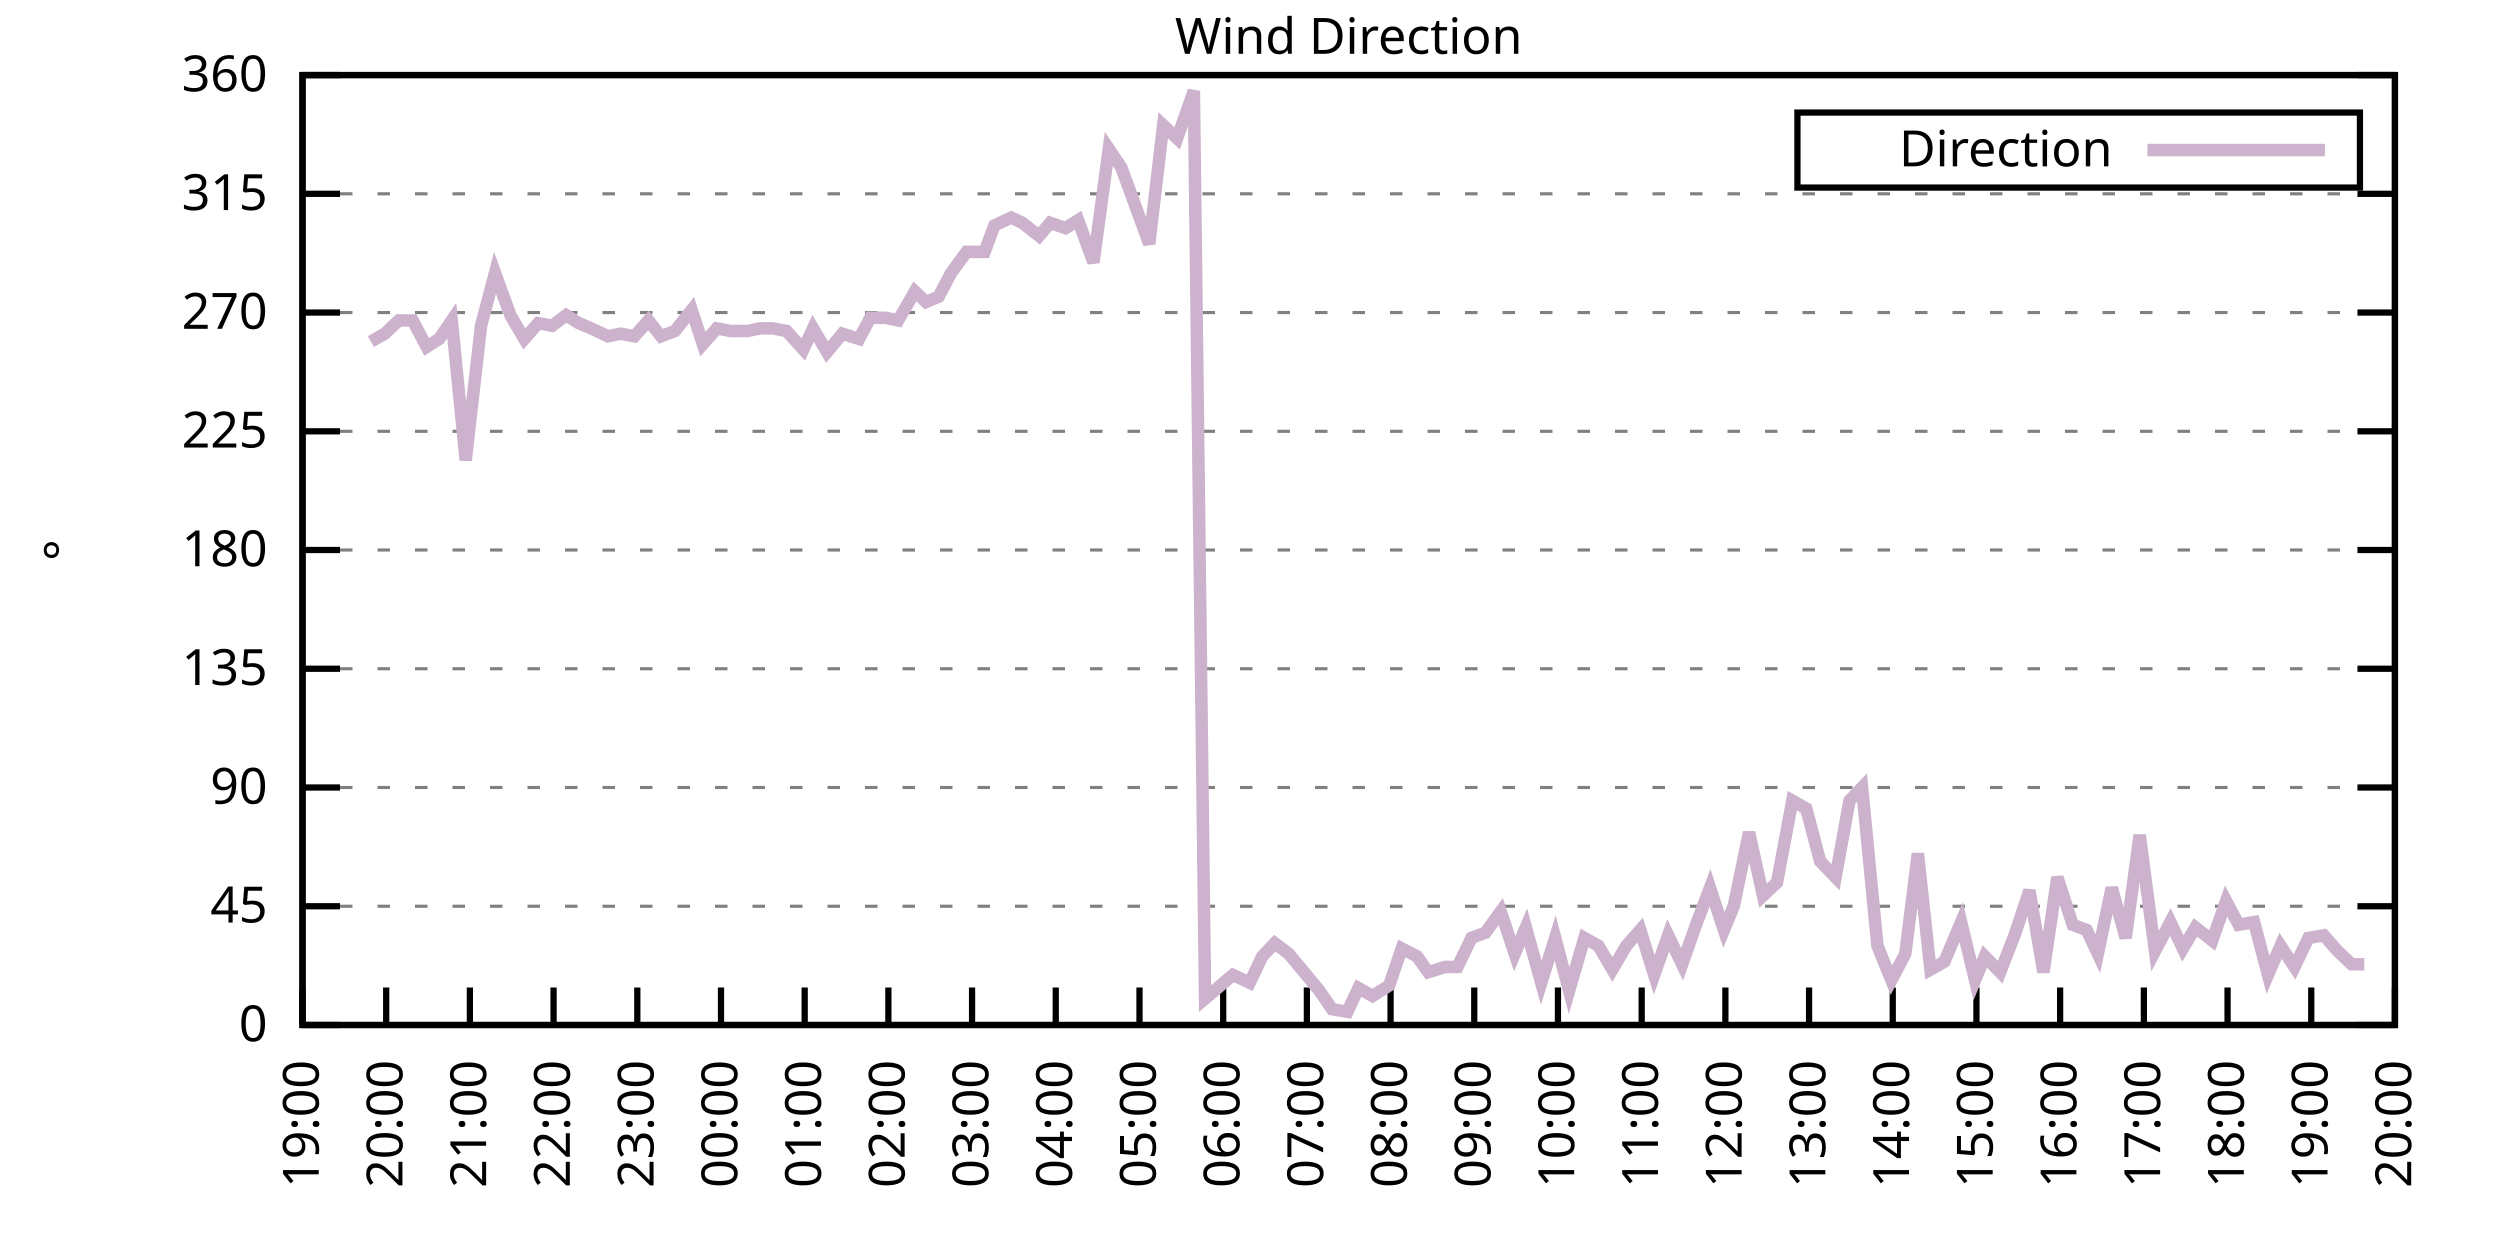
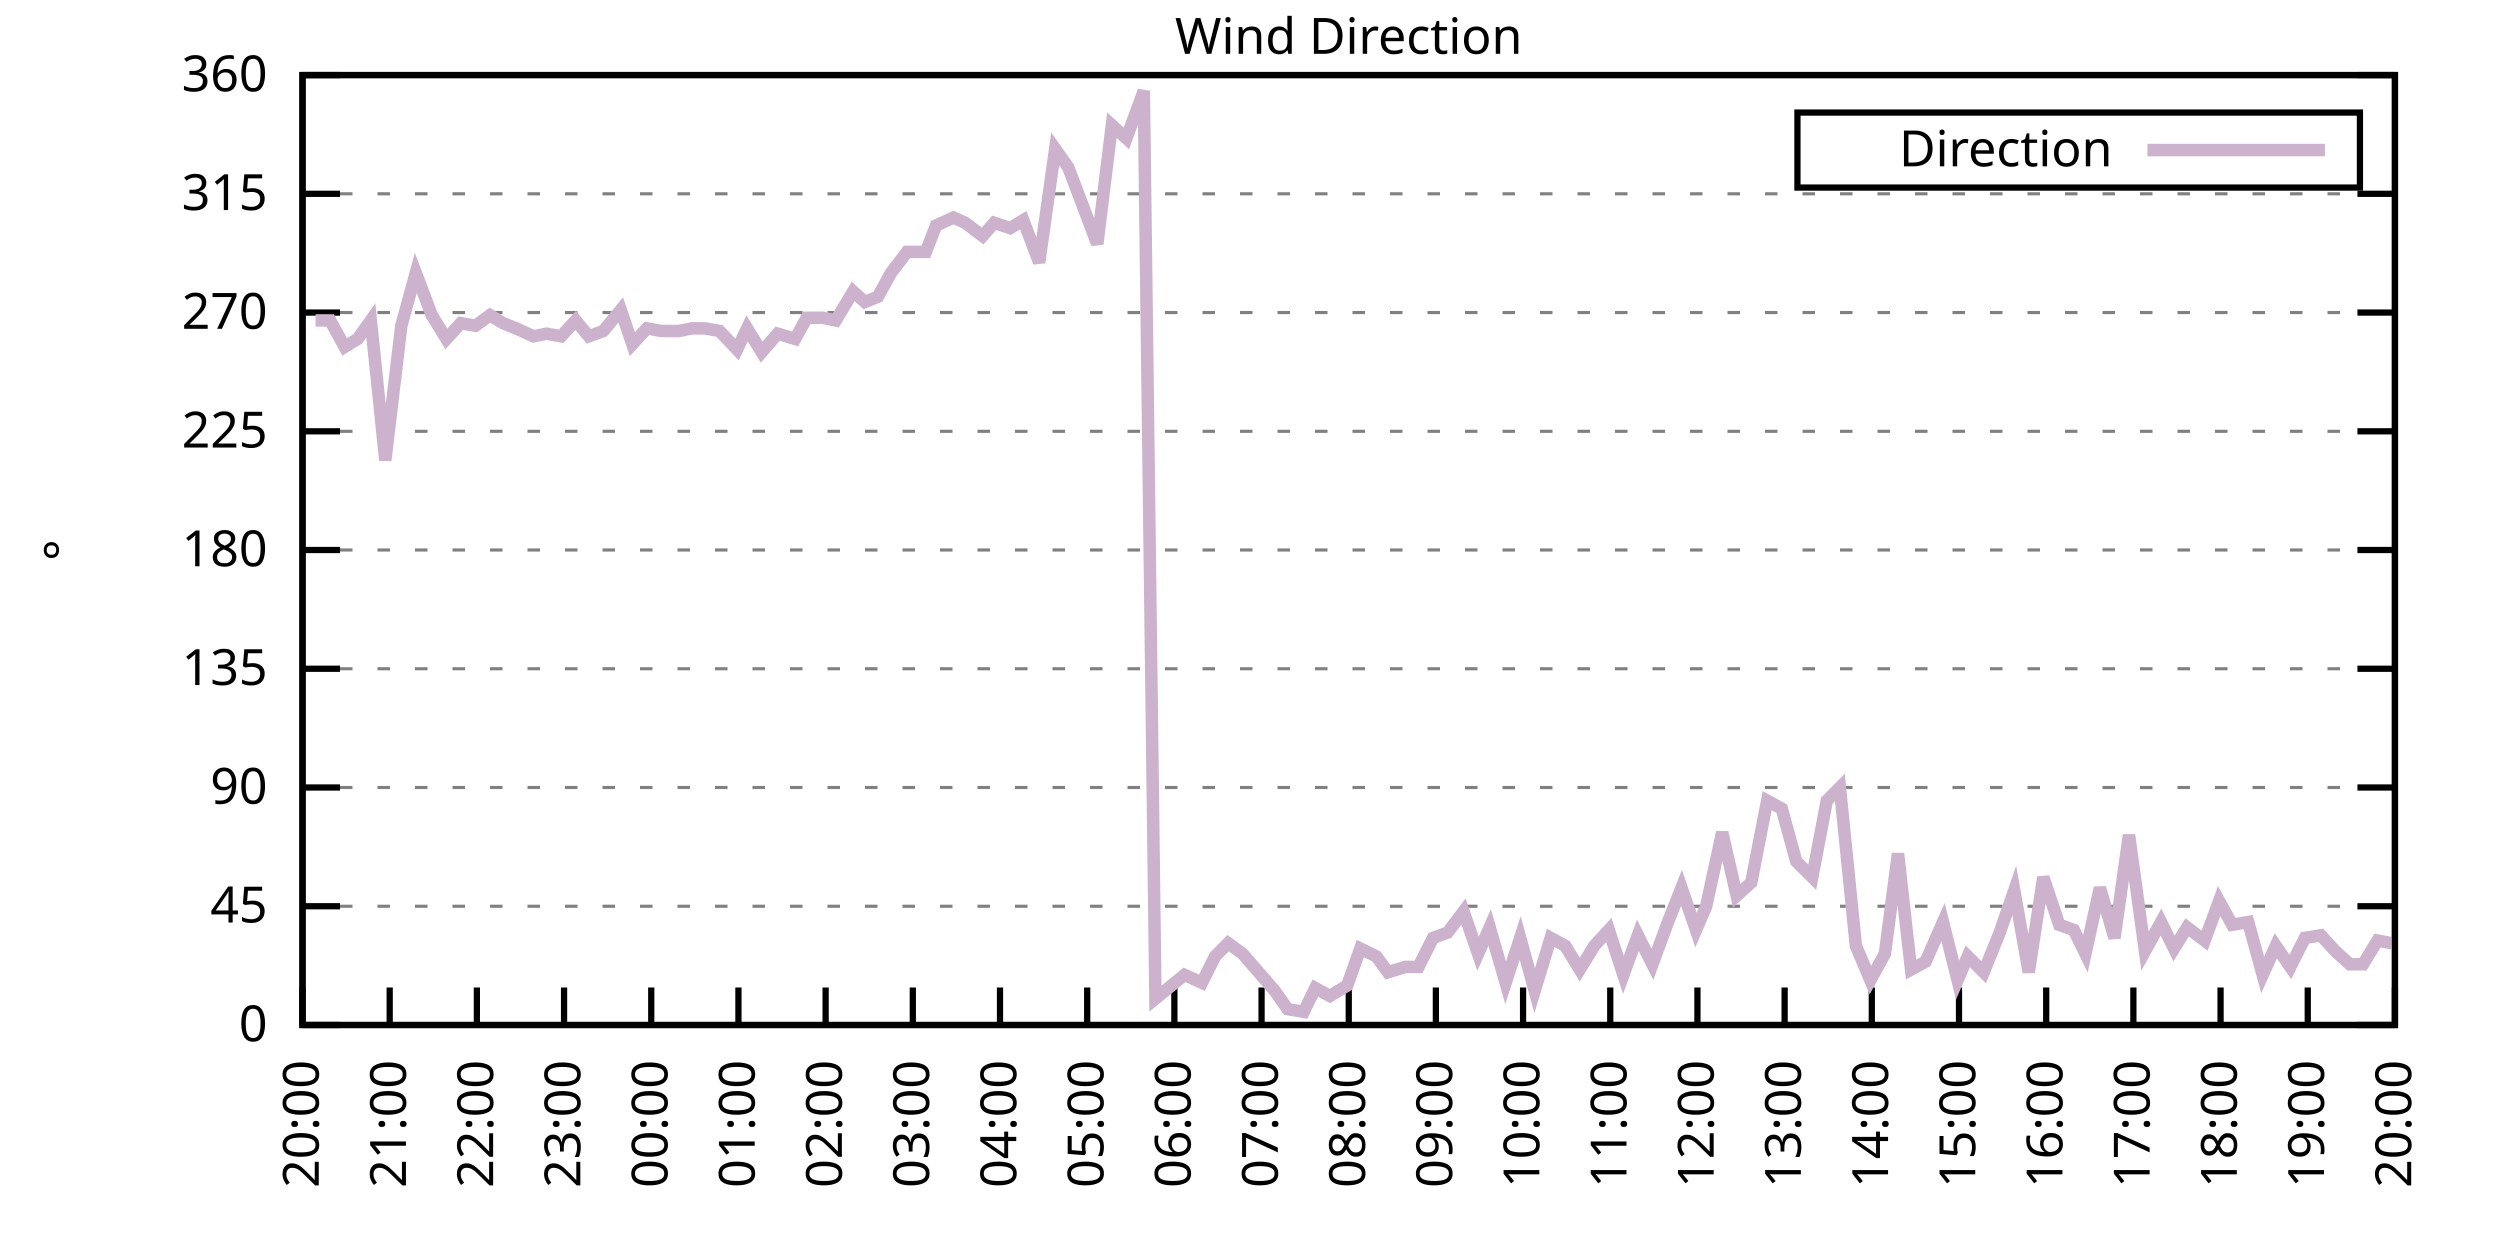
<svg xmlns="http://www.w3.org/2000/svg" xmlns:xlink="http://www.w3.org/1999/xlink" width="400" height="200" viewBox="0 0 400 200">
  <g id="gnuplot_canvas">
    <rect x="0" y="0" width="400" height="200" fill="none" />
    <defs>
      <circle id="gpDot" r="0.5" stroke-width="0.5" stroke="currentColor" />
      <path id="gpPt0" stroke-width="0.333" stroke="currentColor" d="M-1,0 h2 M0,-1 v2" />
      <path id="gpPt1" stroke-width="0.333" stroke="currentColor" d="M-1,-1 L1,1 M1,-1 L-1,1" />
      <path id="gpPt2" stroke-width="0.333" stroke="currentColor" d="M-1,0 L1,0 M0,-1 L0,1 M-1,-1 L1,1 M-1,1 L1,-1" />
      <rect id="gpPt3" stroke-width="0.333" stroke="currentColor" x="-1" y="-1" width="2" height="2" />
      <rect id="gpPt4" stroke-width="0.333" stroke="currentColor" fill="currentColor" x="-1" y="-1" width="2" height="2" />
      <circle id="gpPt5" stroke-width="0.333" stroke="currentColor" cx="0" cy="0" r="1" />
      <use xlink:href="#gpPt5" id="gpPt6" fill="currentColor" stroke="none" />
      <path id="gpPt7" stroke-width="0.333" stroke="currentColor" d="M0,-1.33 L-1.33,0.67 L1.33,0.67 z" />
      <use xlink:href="#gpPt7" id="gpPt8" fill="currentColor" stroke="none" />
      <use xlink:href="#gpPt7" id="gpPt9" stroke="currentColor" transform="rotate(180)" />
      <use xlink:href="#gpPt9" id="gpPt10" fill="currentColor" stroke="none" />
      <use xlink:href="#gpPt3" id="gpPt11" stroke="currentColor" transform="rotate(45)" />
      <use xlink:href="#gpPt11" id="gpPt12" fill="currentColor" stroke="none" />
      <path id="gpPt13" stroke-width="0.333" stroke="currentColor" d="M0,1.330 L1.265,0.411 L0.782,-1.067 L-0.782,-1.076 L-1.265,0.411 z" />
      <use xlink:href="#gpPt13" id="gpPt14" fill="currentColor" stroke="none" />
      <filter id="textbox" filterUnits="objectBoundingBox" x="0" y="0" height="1" width="1">
        <feFlood flood-color="white" flood-opacity="1" result="bgnd" />
        <feComposite in="SourceGraphic" in2="bgnd" operator="atop" />
      </filter>
      <filter id="greybox" filterUnits="objectBoundingBox" x="0" y="0" height="1" width="1">
        <feFlood flood-color="lightgrey" flood-opacity="1" result="grey" />
        <feComposite in="SourceGraphic" in2="grey" operator="atop" />
      </filter>
    </defs>
    <g fill="none" color="white" stroke="currentColor" stroke-width="1.00" stroke-linecap="butt" stroke-linejoin="miter">
</g>
    <g fill="none" color="black" stroke="currentColor" stroke-width="1.00" stroke-linecap="butt" stroke-linejoin="miter">
      <g stroke="none" shape-rendering="crispEdges">
        <polygon fill="rgb(255, 255, 255)" points="48.40,164.00 383.18,164.00 383.18,12.02 48.40,12.02 " />
      </g>
    </g>
    <g fill="none" color="black" stroke="currentColor" stroke-width="1.00" stroke-linecap="butt" stroke-linejoin="miter">
</g>
    <g fill="none" color="black" stroke="black" stroke-width="0.50" stroke-linecap="butt" stroke-linejoin="miter">
</g>
    <g fill="none" color="gray" stroke="currentColor" stroke-width="0.50" stroke-linecap="butt" stroke-linejoin="miter">
      <path stroke="gray" stroke-dasharray="2,4" class="gridline" d="M48.40,164.00 L383.19,164.00  " />
    </g>
    <g fill="none" color="gray" stroke="gray" stroke-width="1.00" stroke-linecap="butt" stroke-linejoin="miter">
</g>
    <g fill="none" color="black" stroke="currentColor" stroke-width="1.00" stroke-linecap="butt" stroke-linejoin="miter">
      <path stroke="black" d="M48.40,164.00 L54.40,164.00 M383.19,164.00 L377.19,164.00  " />
      <g transform="translate(42.80,166.60)" stroke="none" fill="black" font-family="Sans" font-size="8.00" text-anchor="end">
        <text>
          <tspan font-family="Sans"> 0</tspan>
        </text>
      </g>
    </g>
    <g fill="none" color="black" stroke="currentColor" stroke-width="1.00" stroke-linecap="butt" stroke-linejoin="miter">
</g>
    <g fill="none" color="black" stroke="black" stroke-width="0.50" stroke-linecap="butt" stroke-linejoin="miter">
</g>
    <g fill="none" color="gray" stroke="currentColor" stroke-width="0.50" stroke-linecap="butt" stroke-linejoin="miter">
      <path stroke="gray" stroke-dasharray="2,4" class="gridline" d="M48.40,145.00 L383.19,145.00  " />
    </g>
    <g fill="none" color="gray" stroke="gray" stroke-width="1.00" stroke-linecap="butt" stroke-linejoin="miter">
</g>
    <g fill="none" color="black" stroke="currentColor" stroke-width="1.00" stroke-linecap="butt" stroke-linejoin="miter">
      <path stroke="black" d="M48.40,145.00 L54.40,145.00 M383.19,145.00 L377.19,145.00  " />
      <g transform="translate(42.80,147.60)" stroke="none" fill="black" font-family="Sans" font-size="8.00" text-anchor="end">
        <text>
          <tspan font-family="Sans"> 45</tspan>
        </text>
      </g>
    </g>
    <g fill="none" color="black" stroke="currentColor" stroke-width="1.00" stroke-linecap="butt" stroke-linejoin="miter">
</g>
    <g fill="none" color="black" stroke="black" stroke-width="0.50" stroke-linecap="butt" stroke-linejoin="miter">
</g>
    <g fill="none" color="gray" stroke="currentColor" stroke-width="0.50" stroke-linecap="butt" stroke-linejoin="miter">
      <path stroke="gray" stroke-dasharray="2,4" class="gridline" d="M48.40,126.00 L383.19,126.00  " />
    </g>
    <g fill="none" color="gray" stroke="gray" stroke-width="1.00" stroke-linecap="butt" stroke-linejoin="miter">
</g>
    <g fill="none" color="black" stroke="currentColor" stroke-width="1.00" stroke-linecap="butt" stroke-linejoin="miter">
      <path stroke="black" d="M48.40,126.00 L54.40,126.00 M383.19,126.00 L377.19,126.00  " />
      <g transform="translate(42.80,128.60)" stroke="none" fill="black" font-family="Sans" font-size="8.00" text-anchor="end">
        <text>
          <tspan font-family="Sans"> 90</tspan>
        </text>
      </g>
    </g>
    <g fill="none" color="black" stroke="currentColor" stroke-width="1.00" stroke-linecap="butt" stroke-linejoin="miter">
</g>
    <g fill="none" color="black" stroke="black" stroke-width="0.50" stroke-linecap="butt" stroke-linejoin="miter">
</g>
    <g fill="none" color="gray" stroke="currentColor" stroke-width="0.50" stroke-linecap="butt" stroke-linejoin="miter">
      <path stroke="gray" stroke-dasharray="2,4" class="gridline" d="M48.40,107.00 L383.19,107.00  " />
    </g>
    <g fill="none" color="gray" stroke="gray" stroke-width="1.00" stroke-linecap="butt" stroke-linejoin="miter">
</g>
    <g fill="none" color="black" stroke="currentColor" stroke-width="1.00" stroke-linecap="butt" stroke-linejoin="miter">
      <path stroke="black" d="M48.40,107.00 L54.40,107.00 M383.19,107.00 L377.19,107.00  " />
      <g transform="translate(42.80,109.60)" stroke="none" fill="black" font-family="Sans" font-size="8.00" text-anchor="end">
        <text>
          <tspan font-family="Sans"> 135</tspan>
        </text>
      </g>
    </g>
    <g fill="none" color="black" stroke="currentColor" stroke-width="1.00" stroke-linecap="butt" stroke-linejoin="miter">
</g>
    <g fill="none" color="black" stroke="black" stroke-width="0.50" stroke-linecap="butt" stroke-linejoin="miter">
</g>
    <g fill="none" color="gray" stroke="currentColor" stroke-width="0.50" stroke-linecap="butt" stroke-linejoin="miter">
      <path stroke="gray" stroke-dasharray="2,4" class="gridline" d="M48.40,88.00 L383.19,88.00  " />
    </g>
    <g fill="none" color="gray" stroke="gray" stroke-width="1.00" stroke-linecap="butt" stroke-linejoin="miter">
</g>
    <g fill="none" color="black" stroke="currentColor" stroke-width="1.00" stroke-linecap="butt" stroke-linejoin="miter">
      <path stroke="black" d="M48.40,88.00 L54.40,88.00 M383.19,88.00 L377.19,88.00  " />
      <g transform="translate(42.80,90.60)" stroke="none" fill="black" font-family="Sans" font-size="8.00" text-anchor="end">
        <text>
          <tspan font-family="Sans"> 180</tspan>
        </text>
      </g>
    </g>
    <g fill="none" color="black" stroke="currentColor" stroke-width="1.00" stroke-linecap="butt" stroke-linejoin="miter">
</g>
    <g fill="none" color="black" stroke="black" stroke-width="0.50" stroke-linecap="butt" stroke-linejoin="miter">
</g>
    <g fill="none" color="gray" stroke="currentColor" stroke-width="0.50" stroke-linecap="butt" stroke-linejoin="miter">
      <path stroke="gray" stroke-dasharray="2,4" class="gridline" d="M48.40,69.01 L383.19,69.01  " />
    </g>
    <g fill="none" color="gray" stroke="gray" stroke-width="1.00" stroke-linecap="butt" stroke-linejoin="miter">
</g>
    <g fill="none" color="black" stroke="currentColor" stroke-width="1.00" stroke-linecap="butt" stroke-linejoin="miter">
      <path stroke="black" d="M48.40,69.01 L54.40,69.01 M383.19,69.01 L377.19,69.01  " />
      <g transform="translate(42.80,71.61)" stroke="none" fill="black" font-family="Sans" font-size="8.00" text-anchor="end">
        <text>
          <tspan font-family="Sans"> 225</tspan>
        </text>
      </g>
    </g>
    <g fill="none" color="black" stroke="currentColor" stroke-width="1.00" stroke-linecap="butt" stroke-linejoin="miter">
</g>
    <g fill="none" color="black" stroke="black" stroke-width="0.50" stroke-linecap="butt" stroke-linejoin="miter">
</g>
    <g fill="none" color="gray" stroke="currentColor" stroke-width="0.50" stroke-linecap="butt" stroke-linejoin="miter">
      <path stroke="gray" stroke-dasharray="2,4" class="gridline" d="M48.40,50.01 L383.19,50.01  " />
    </g>
    <g fill="none" color="gray" stroke="gray" stroke-width="1.00" stroke-linecap="butt" stroke-linejoin="miter">
</g>
    <g fill="none" color="black" stroke="currentColor" stroke-width="1.00" stroke-linecap="butt" stroke-linejoin="miter">
      <path stroke="black" d="M48.40,50.01 L54.40,50.01 M383.19,50.01 L377.19,50.01  " />
      <g transform="translate(42.80,52.61)" stroke="none" fill="black" font-family="Sans" font-size="8.00" text-anchor="end">
        <text>
          <tspan font-family="Sans"> 270</tspan>
        </text>
      </g>
    </g>
    <g fill="none" color="black" stroke="currentColor" stroke-width="1.00" stroke-linecap="butt" stroke-linejoin="miter">
</g>
    <g fill="none" color="black" stroke="black" stroke-width="0.50" stroke-linecap="butt" stroke-linejoin="miter">
</g>
    <g fill="none" color="gray" stroke="currentColor" stroke-width="0.50" stroke-linecap="butt" stroke-linejoin="miter">
      <path stroke="gray" stroke-dasharray="2,4" class="gridline" d="M48.40,31.01 L383.19,31.01  " />
    </g>
    <g fill="none" color="gray" stroke="gray" stroke-width="1.00" stroke-linecap="butt" stroke-linejoin="miter">
</g>
    <g fill="none" color="black" stroke="currentColor" stroke-width="1.00" stroke-linecap="butt" stroke-linejoin="miter">
      <path stroke="black" d="M48.40,31.01 L54.40,31.01 M383.19,31.01 L377.19,31.01  " />
      <g transform="translate(42.80,33.61)" stroke="none" fill="black" font-family="Sans" font-size="8.00" text-anchor="end">
        <text>
          <tspan font-family="Sans"> 315</tspan>
        </text>
      </g>
    </g>
    <g fill="none" color="black" stroke="currentColor" stroke-width="1.00" stroke-linecap="butt" stroke-linejoin="miter">
</g>
    <g fill="none" color="black" stroke="black" stroke-width="0.50" stroke-linecap="butt" stroke-linejoin="miter">
</g>
    <g fill="none" color="gray" stroke="currentColor" stroke-width="0.50" stroke-linecap="butt" stroke-linejoin="miter">
      <path stroke="gray" stroke-dasharray="2,4" class="gridline" d="M48.40,12.01 L383.19,12.01  " />
    </g>
    <g fill="none" color="gray" stroke="gray" stroke-width="1.00" stroke-linecap="butt" stroke-linejoin="miter">
</g>
    <g fill="none" color="black" stroke="currentColor" stroke-width="1.00" stroke-linecap="butt" stroke-linejoin="miter">
      <path stroke="black" d="M48.40,12.01 L54.40,12.01 M383.19,12.01 L377.19,12.01  " />
      <g transform="translate(42.80,14.61)" stroke="none" fill="black" font-family="Sans" font-size="8.00" text-anchor="end">
        <text>
          <tspan font-family="Sans"> 360</tspan>
        </text>
      </g>
    </g>
    <g fill="none" color="black" stroke="currentColor" stroke-width="1.00" stroke-linecap="butt" stroke-linejoin="miter">
      <path stroke="black" d="M48.40,164.00 L48.40,158.00  " />
      <g transform="translate(51.00,169.60) rotate(270.00)" stroke="none" fill="black" font-family="Sans" font-size="8.00" text-anchor="end">
        <text>
-           <tspan font-family="Sans">19:00</tspan>
-         </text>
-       </g>
-     </g>
-     <g fill="none" color="black" stroke="currentColor" stroke-width="1.00" stroke-linecap="butt" stroke-linejoin="miter">
-       <path stroke="black" d="M61.79,164.00 L61.79,158.00  " />
-       <g transform="translate(64.39,169.60) rotate(270.00)" stroke="none" fill="black" font-family="Sans" font-size="8.00" text-anchor="end">
-         <text>
          <tspan font-family="Sans">20:00</tspan>
        </text>
      </g>
    </g>
    <g fill="none" color="black" stroke="currentColor" stroke-width="1.00" stroke-linecap="butt" stroke-linejoin="miter">
-       <path stroke="black" d="M75.18,164.00 L75.18,158.00  " />
-       <g transform="translate(77.78,169.60) rotate(270.00)" stroke="none" fill="black" font-family="Sans" font-size="8.00" text-anchor="end">
+       <path stroke="black" d="M62.35,164.00 L62.35,158.00  " />
+       <g transform="translate(64.95,169.60) rotate(270.00)" stroke="none" fill="black" font-family="Sans" font-size="8.00" text-anchor="end">
        <text>
          <tspan font-family="Sans">21:00</tspan>
        </text>
      </g>
    </g>
    <g fill="none" color="black" stroke="currentColor" stroke-width="1.00" stroke-linecap="butt" stroke-linejoin="miter">
-       <path stroke="black" d="M88.57,164.00 L88.57,158.00  " />
-       <g transform="translate(91.17,169.60) rotate(270.00)" stroke="none" fill="black" font-family="Sans" font-size="8.00" text-anchor="end">
+       <path stroke="black" d="M76.30,164.00 L76.30,158.00  " />
+       <g transform="translate(78.90,169.60) rotate(270.00)" stroke="none" fill="black" font-family="Sans" font-size="8.00" text-anchor="end">
        <text>
          <tspan font-family="Sans">22:00</tspan>
        </text>
      </g>
    </g>
    <g fill="none" color="black" stroke="currentColor" stroke-width="1.00" stroke-linecap="butt" stroke-linejoin="miter">
-       <path stroke="black" d="M101.97,164.00 L101.97,158.00  " />
-       <g transform="translate(104.57,169.60) rotate(270.00)" stroke="none" fill="black" font-family="Sans" font-size="8.00" text-anchor="end">
+       <path stroke="black" d="M90.25,164.00 L90.25,158.00  " />
+       <g transform="translate(92.85,169.60) rotate(270.00)" stroke="none" fill="black" font-family="Sans" font-size="8.00" text-anchor="end">
        <text>
          <tspan font-family="Sans">23:00</tspan>
        </text>
      </g>
    </g>
    <g fill="none" color="black" stroke="currentColor" stroke-width="1.00" stroke-linecap="butt" stroke-linejoin="miter">
-       <path stroke="black" d="M115.36,164.00 L115.36,158.00  " />
-       <g transform="translate(117.96,169.60) rotate(270.00)" stroke="none" fill="black" font-family="Sans" font-size="8.00" text-anchor="end">
+       <path stroke="black" d="M104.20,164.00 L104.20,158.00  " />
+       <g transform="translate(106.80,169.60) rotate(270.00)" stroke="none" fill="black" font-family="Sans" font-size="8.00" text-anchor="end">
        <text>
          <tspan font-family="Sans">00:00</tspan>
        </text>
      </g>
    </g>
    <g fill="none" color="black" stroke="currentColor" stroke-width="1.00" stroke-linecap="butt" stroke-linejoin="miter">
-       <path stroke="black" d="M128.75,164.00 L128.75,158.00  " />
-       <g transform="translate(131.35,169.60) rotate(270.00)" stroke="none" fill="black" font-family="Sans" font-size="8.00" text-anchor="end">
+       <path stroke="black" d="M118.15,164.00 L118.15,158.00  " />
+       <g transform="translate(120.75,169.60) rotate(270.00)" stroke="none" fill="black" font-family="Sans" font-size="8.00" text-anchor="end">
        <text>
          <tspan font-family="Sans">01:00</tspan>
        </text>
      </g>
    </g>
    <g fill="none" color="black" stroke="currentColor" stroke-width="1.00" stroke-linecap="butt" stroke-linejoin="miter">
-       <path stroke="black" d="M142.14,164.00 L142.14,158.00  " />
-       <g transform="translate(144.74,169.60) rotate(270.00)" stroke="none" fill="black" font-family="Sans" font-size="8.00" text-anchor="end">
+       <path stroke="black" d="M132.10,164.00 L132.10,158.00  " />
+       <g transform="translate(134.70,169.60) rotate(270.00)" stroke="none" fill="black" font-family="Sans" font-size="8.00" text-anchor="end">
        <text>
          <tspan font-family="Sans">02:00</tspan>
        </text>
      </g>
    </g>
    <g fill="none" color="black" stroke="currentColor" stroke-width="1.00" stroke-linecap="butt" stroke-linejoin="miter">
-       <path stroke="black" d="M155.53,164.00 L155.53,158.00  " />
-       <g transform="translate(158.13,169.60) rotate(270.00)" stroke="none" fill="black" font-family="Sans" font-size="8.00" text-anchor="end">
+       <path stroke="black" d="M146.05,164.00 L146.05,158.00  " />
+       <g transform="translate(148.65,169.60) rotate(270.00)" stroke="none" fill="black" font-family="Sans" font-size="8.00" text-anchor="end">
        <text>
          <tspan font-family="Sans">03:00</tspan>
        </text>
      </g>
    </g>
    <g fill="none" color="black" stroke="currentColor" stroke-width="1.00" stroke-linecap="butt" stroke-linejoin="miter">
-       <path stroke="black" d="M168.92,164.00 L168.92,158.00  " />
-       <g transform="translate(171.52,169.60) rotate(270.00)" stroke="none" fill="black" font-family="Sans" font-size="8.00" text-anchor="end">
+       <path stroke="black" d="M160.00,164.00 L160.00,158.00  " />
+       <g transform="translate(162.60,169.60) rotate(270.00)" stroke="none" fill="black" font-family="Sans" font-size="8.00" text-anchor="end">
        <text>
          <tspan font-family="Sans">04:00</tspan>
        </text>
      </g>
    </g>
    <g fill="none" color="black" stroke="currentColor" stroke-width="1.00" stroke-linecap="butt" stroke-linejoin="miter">
-       <path stroke="black" d="M182.32,164.00 L182.32,158.00  " />
-       <g transform="translate(184.92,169.60) rotate(270.00)" stroke="none" fill="black" font-family="Sans" font-size="8.00" text-anchor="end">
+       <path stroke="black" d="M173.95,164.00 L173.95,158.00  " />
+       <g transform="translate(176.55,169.60) rotate(270.00)" stroke="none" fill="black" font-family="Sans" font-size="8.00" text-anchor="end">
        <text>
          <tspan font-family="Sans">05:00</tspan>
        </text>
      </g>
    </g>
    <g fill="none" color="black" stroke="currentColor" stroke-width="1.00" stroke-linecap="butt" stroke-linejoin="miter">
-       <path stroke="black" d="M195.71,164.00 L195.71,158.00  " />
-       <g transform="translate(198.31,169.60) rotate(270.00)" stroke="none" fill="black" font-family="Sans" font-size="8.00" text-anchor="end">
+       <path stroke="black" d="M187.90,164.00 L187.90,158.00  " />
+       <g transform="translate(190.50,169.60) rotate(270.00)" stroke="none" fill="black" font-family="Sans" font-size="8.00" text-anchor="end">
        <text>
          <tspan font-family="Sans">06:00</tspan>
        </text>
      </g>
    </g>
    <g fill="none" color="black" stroke="currentColor" stroke-width="1.00" stroke-linecap="butt" stroke-linejoin="miter">
-       <path stroke="black" d="M209.10,164.00 L209.10,158.00  " />
-       <g transform="translate(211.70,169.60) rotate(270.00)" stroke="none" fill="black" font-family="Sans" font-size="8.00" text-anchor="end">
+       <path stroke="black" d="M201.85,164.00 L201.85,158.00  " />
+       <g transform="translate(204.45,169.60) rotate(270.00)" stroke="none" fill="black" font-family="Sans" font-size="8.00" text-anchor="end">
        <text>
          <tspan font-family="Sans">07:00</tspan>
        </text>
      </g>
    </g>
    <g fill="none" color="black" stroke="currentColor" stroke-width="1.00" stroke-linecap="butt" stroke-linejoin="miter">
-       <path stroke="black" d="M222.49,164.00 L222.49,158.00  " />
-       <g transform="translate(225.09,169.60) rotate(270.00)" stroke="none" fill="black" font-family="Sans" font-size="8.00" text-anchor="end">
+       <path stroke="black" d="M215.80,164.00 L215.80,158.00  " />
+       <g transform="translate(218.40,169.60) rotate(270.00)" stroke="none" fill="black" font-family="Sans" font-size="8.00" text-anchor="end">
        <text>
          <tspan font-family="Sans">08:00</tspan>
        </text>
      </g>
    </g>
    <g fill="none" color="black" stroke="currentColor" stroke-width="1.00" stroke-linecap="butt" stroke-linejoin="miter">
-       <path stroke="black" d="M235.88,164.00 L235.88,158.00  " />
-       <g transform="translate(238.48,169.60) rotate(270.00)" stroke="none" fill="black" font-family="Sans" font-size="8.00" text-anchor="end">
+       <path stroke="black" d="M229.74,164.00 L229.74,158.00  " />
+       <g transform="translate(232.34,169.60) rotate(270.00)" stroke="none" fill="black" font-family="Sans" font-size="8.00" text-anchor="end">
        <text>
          <tspan font-family="Sans">09:00</tspan>
        </text>
      </g>
    </g>
    <g fill="none" color="black" stroke="currentColor" stroke-width="1.00" stroke-linecap="butt" stroke-linejoin="miter">
-       <path stroke="black" d="M249.27,164.00 L249.27,158.00  " />
-       <g transform="translate(251.87,169.60) rotate(270.00)" stroke="none" fill="black" font-family="Sans" font-size="8.00" text-anchor="end">
+       <path stroke="black" d="M243.69,164.00 L243.69,158.00  " />
+       <g transform="translate(246.29,169.60) rotate(270.00)" stroke="none" fill="black" font-family="Sans" font-size="8.00" text-anchor="end">
        <text>
          <tspan font-family="Sans">10:00</tspan>
        </text>
      </g>
    </g>
    <g fill="none" color="black" stroke="currentColor" stroke-width="1.00" stroke-linecap="butt" stroke-linejoin="miter">
-       <path stroke="black" d="M262.67,164.00 L262.67,158.00  " />
-       <g transform="translate(265.27,169.60) rotate(270.00)" stroke="none" fill="black" font-family="Sans" font-size="8.00" text-anchor="end">
+       <path stroke="black" d="M257.64,164.00 L257.64,158.00  " />
+       <g transform="translate(260.24,169.60) rotate(270.00)" stroke="none" fill="black" font-family="Sans" font-size="8.00" text-anchor="end">
        <text>
          <tspan font-family="Sans">11:00</tspan>
        </text>
      </g>
    </g>
    <g fill="none" color="black" stroke="currentColor" stroke-width="1.00" stroke-linecap="butt" stroke-linejoin="miter">
-       <path stroke="black" d="M276.06,164.00 L276.06,158.00  " />
-       <g transform="translate(278.66,169.60) rotate(270.00)" stroke="none" fill="black" font-family="Sans" font-size="8.00" text-anchor="end">
+       <path stroke="black" d="M271.59,164.00 L271.59,158.00  " />
+       <g transform="translate(274.19,169.60) rotate(270.00)" stroke="none" fill="black" font-family="Sans" font-size="8.00" text-anchor="end">
        <text>
          <tspan font-family="Sans">12:00</tspan>
        </text>
      </g>
    </g>
    <g fill="none" color="black" stroke="currentColor" stroke-width="1.00" stroke-linecap="butt" stroke-linejoin="miter">
-       <path stroke="black" d="M289.45,164.00 L289.45,158.00  " />
-       <g transform="translate(292.05,169.60) rotate(270.00)" stroke="none" fill="black" font-family="Sans" font-size="8.00" text-anchor="end">
+       <path stroke="black" d="M285.54,164.00 L285.54,158.00  " />
+       <g transform="translate(288.14,169.60) rotate(270.00)" stroke="none" fill="black" font-family="Sans" font-size="8.00" text-anchor="end">
        <text>
          <tspan font-family="Sans">13:00</tspan>
        </text>
      </g>
    </g>
    <g fill="none" color="black" stroke="currentColor" stroke-width="1.00" stroke-linecap="butt" stroke-linejoin="miter">
-       <path stroke="black" d="M302.84,164.00 L302.84,158.00  " />
-       <g transform="translate(305.44,169.60) rotate(270.00)" stroke="none" fill="black" font-family="Sans" font-size="8.00" text-anchor="end">
+       <path stroke="black" d="M299.49,164.00 L299.49,158.00  " />
+       <g transform="translate(302.09,169.60) rotate(270.00)" stroke="none" fill="black" font-family="Sans" font-size="8.00" text-anchor="end">
        <text>
          <tspan font-family="Sans">14:00</tspan>
        </text>
      </g>
    </g>
    <g fill="none" color="black" stroke="currentColor" stroke-width="1.00" stroke-linecap="butt" stroke-linejoin="miter">
-       <path stroke="black" d="M316.23,164.00 L316.23,158.00  " />
-       <g transform="translate(318.83,169.60) rotate(270.00)" stroke="none" fill="black" font-family="Sans" font-size="8.00" text-anchor="end">
+       <path stroke="black" d="M313.44,164.00 L313.44,158.00  " />
+       <g transform="translate(316.04,169.60) rotate(270.00)" stroke="none" fill="black" font-family="Sans" font-size="8.00" text-anchor="end">
        <text>
          <tspan font-family="Sans">15:00</tspan>
        </text>
      </g>
    </g>
    <g fill="none" color="black" stroke="currentColor" stroke-width="1.00" stroke-linecap="butt" stroke-linejoin="miter">
-       <path stroke="black" d="M329.62,164.00 L329.62,158.00  " />
-       <g transform="translate(332.22,169.60) rotate(270.00)" stroke="none" fill="black" font-family="Sans" font-size="8.00" text-anchor="end">
+       <path stroke="black" d="M327.39,164.00 L327.39,158.00  " />
+       <g transform="translate(329.99,169.60) rotate(270.00)" stroke="none" fill="black" font-family="Sans" font-size="8.00" text-anchor="end">
        <text>
          <tspan font-family="Sans">16:00</tspan>
        </text>
      </g>
    </g>
    <g fill="none" color="black" stroke="currentColor" stroke-width="1.00" stroke-linecap="butt" stroke-linejoin="miter">
-       <path stroke="black" d="M343.02,164.00 L343.02,158.00  " />
-       <g transform="translate(345.62,169.60) rotate(270.00)" stroke="none" fill="black" font-family="Sans" font-size="8.00" text-anchor="end">
+       <path stroke="black" d="M341.34,164.00 L341.34,158.00  " />
+       <g transform="translate(343.94,169.60) rotate(270.00)" stroke="none" fill="black" font-family="Sans" font-size="8.00" text-anchor="end">
        <text>
          <tspan font-family="Sans">17:00</tspan>
        </text>
      </g>
    </g>
    <g fill="none" color="black" stroke="currentColor" stroke-width="1.00" stroke-linecap="butt" stroke-linejoin="miter">
-       <path stroke="black" d="M356.41,164.00 L356.41,158.00  " />
-       <g transform="translate(359.01,169.60) rotate(270.00)" stroke="none" fill="black" font-family="Sans" font-size="8.00" text-anchor="end">
+       <path stroke="black" d="M355.29,164.00 L355.29,158.00  " />
+       <g transform="translate(357.89,169.60) rotate(270.00)" stroke="none" fill="black" font-family="Sans" font-size="8.00" text-anchor="end">
        <text>
          <tspan font-family="Sans">18:00</tspan>
        </text>
      </g>
    </g>
    <g fill="none" color="black" stroke="currentColor" stroke-width="1.00" stroke-linecap="butt" stroke-linejoin="miter">
-       <path stroke="black" d="M369.80,164.00 L369.80,158.00  " />
-       <g transform="translate(372.40,169.60) rotate(270.00)" stroke="none" fill="black" font-family="Sans" font-size="8.00" text-anchor="end">
+       <path stroke="black" d="M369.24,164.00 L369.24,158.00  " />
+       <g transform="translate(371.84,169.60) rotate(270.00)" stroke="none" fill="black" font-family="Sans" font-size="8.00" text-anchor="end">
        <text>
          <tspan font-family="Sans">19:00</tspan>
        </text>
      </g>
    </g>
    <g fill="none" color="black" stroke="currentColor" stroke-width="1.00" stroke-linecap="butt" stroke-linejoin="miter">
      <path stroke="black" d="M383.19,164.00 L383.19,158.00  " />
      <g transform="translate(385.79,169.60) rotate(270.00)" stroke="none" fill="black" font-family="Sans" font-size="8.00" text-anchor="end">
        <text>
          <tspan font-family="Sans">20:00</tspan>
        </text>
      </g>
    </g>
    <g fill="none" color="black" stroke="currentColor" stroke-width="1.00" stroke-linecap="butt" stroke-linejoin="miter">
</g>
    <g fill="none" color="black" stroke="currentColor" stroke-width="1.00" stroke-linecap="butt" stroke-linejoin="miter">
      <path stroke="black" d="M48.40,12.01 L48.40,164.00 L383.19,164.00 L383.19,12.01 L48.40,12.01 Z  " />
    </g>
    <g fill="none" color="black" stroke="currentColor" stroke-width="1.00" stroke-linecap="butt" stroke-linejoin="miter">
</g>
    <g fill="none" color="black" stroke="currentColor" stroke-width="1.00" stroke-linecap="butt" stroke-linejoin="miter">
      <path stroke="black" d="M287.59,30.01 L287.59,18.01 L377.59,18.01 L377.59,30.01 L287.59,30.01 Z  " />
    </g>
    <g id="Wind_direction_plot_1">
      <g fill="none" color="white" stroke="black" stroke-width="2.00" stroke-linecap="butt" stroke-linejoin="miter">
</g>
      <g fill="none" color="black" stroke="currentColor" stroke-width="2.00" stroke-linecap="butt" stroke-linejoin="miter">
        <g transform="translate(337.99,26.61)" stroke="none" fill="black" font-family="Sans" font-size="8.00" text-anchor="end">
          <text>
            <tspan font-family="Sans">Direction</tspan>
          </text>
        </g>
      </g>
      <g fill="none" color="black" stroke="currentColor" stroke-width="2.00" stroke-linecap="butt" stroke-linejoin="miter">
-         <path stroke="rgb(204, 178, 204)" d="M343.59,24.01 L371.99,24.01 M59.34,54.65 L61.57,53.39 L63.80,51.27 L66.03,51.27 L68.26,55.50 L70.27,54.23   L72.28,51.27 L74.51,73.65 L76.97,52.12 L79.20,43.67 L81.66,50.43 L83.89,54.23 L86.12,51.70 L88.35,52.12   L90.58,50.43 L92.59,51.70 L94.60,52.54 L97.28,53.81 L99.29,53.39 L101.52,53.81 L103.75,51.27 L105.76,53.81   L107.99,52.96 L110.67,49.59 L112.46,55.07 L114.69,52.54 L116.92,52.96 L119.60,52.96 L121.61,52.54 L123.62,52.54   L125.85,52.96 L128.53,55.92 L130.09,52.54 L132.32,56.34 L134.78,53.39 L137.45,54.23 L139.24,50.85 L141.69,50.85   L143.70,51.27 L146.38,46.63 L148.17,48.32 L150.18,47.47 L152.18,43.67 L154.64,40.30 L157.54,40.30 L159.10,36.08   L161.78,34.81 L163.57,35.65 L166.25,37.76 L168.03,35.65 L170.49,36.50 L172.50,35.23 L174.95,41.99 L177.41,23.83   L179.41,26.79 L183.88,39.03 L186.11,20.03 L188.34,22.14 L191.02,14.54 L192.81,159.78 L197.27,155.98 L199.95,157.24   L201.96,153.02 L203.97,150.91 L206.20,152.60 L211.11,158.51 L213.12,161.47 L215.57,161.89 L217.36,158.09 L219.59,159.36   L222.27,157.67 L224.28,151.76 L226.73,153.02 L228.52,155.56 L231.20,154.71 L233.20,154.71 L235.44,150.07 L237.67,149.22   L240.12,145.85 L242.36,152.60 L244.14,148.38 L246.60,157.24 L248.83,150.07 L251.06,158.51 L253.51,150.07 L255.75,151.33   L257.98,155.13 L260.21,151.33 L262.44,148.80 L264.67,155.98 L266.91,149.65 L269.14,154.29 L271.37,147.96 L273.60,142.05   L275.83,148.80 L277.40,145.00 L279.85,133.18 L282.08,143.31 L284.32,141.20 L286.77,128.11 L289.00,129.38 L291.23,137.82   L293.69,140.36 L295.92,128.11 L297.93,126.00 L300.39,151.33 L302.62,156.82 L304.85,152.60 L306.86,136.56 L308.87,155.13   L311.10,153.87 L313.78,147.53 L316.01,156.82 L317.57,153.02 L320.03,155.56 L322.48,149.22 L324.71,142.47 L326.95,155.56   L329.18,140.36 L331.63,147.96 L333.86,148.80 L335.65,152.60 L337.88,142.05 L340.11,150.07 L342.35,133.60 L344.80,152.18   L347.26,147.53 L349.26,151.76 L351.27,148.38 L353.95,150.49 L356.18,144.16 L358.19,147.96 L360.65,147.53 L362.88,155.98   L364.89,151.33 L367.12,154.71 L369.35,150.07 L371.81,149.65 L374.04,152.18 L376.27,154.29 L378.28,154.29  " />
+         <path stroke="rgb(204, 178, 204)" d="M343.59,24.01 L371.99,24.01 M50.49,51.27 L52.82,51.27 L55.14,55.50 L57.23,54.23 L59.33,51.27 L61.65,73.65   L64.21,52.12 L66.53,43.67 L69.09,50.43 L71.42,54.23 L73.74,51.70 L76.07,52.12 L78.39,50.43 L80.48,51.70   L82.58,52.54 L85.37,53.81 L87.46,53.39 L89.78,53.81 L92.11,51.27 L94.20,53.81 L96.53,52.96 L99.32,49.59   L101.18,55.07 L103.50,52.54 L105.83,52.96 L108.62,52.96 L110.71,52.54 L112.80,52.54 L115.13,52.96 L117.92,55.92   L119.54,52.54 L121.87,56.34 L124.43,53.39 L127.22,54.23 L129.08,50.85 L131.63,50.85 L133.72,51.27 L136.51,46.63   L138.37,48.32 L140.47,47.47 L142.56,43.67 L145.12,40.30 L148.14,40.30 L149.77,36.08 L152.56,34.81 L154.42,35.65   L157.21,37.76 L159.07,35.65 L161.62,36.50 L163.72,35.23 L166.27,41.99 L168.83,23.83 L170.92,26.79 L175.57,39.03   L177.90,20.03 L180.22,22.14 L183.01,14.54 L184.87,159.78 L189.52,155.98 L192.31,157.24 L194.41,153.02 L196.50,150.91   L198.82,152.60 L203.94,158.51 L206.03,161.47 L208.59,161.89 L210.45,158.09 L212.77,159.36 L215.56,157.67 L217.65,151.76   L220.21,153.02 L222.07,155.56 L224.86,154.71 L226.95,154.71 L229.28,150.07 L231.60,149.22 L234.16,145.85 L236.49,152.60   L238.35,148.38 L240.90,157.24 L243.23,150.07 L245.55,158.51 L248.11,150.07 L250.44,151.33 L252.76,155.13 L255.09,151.33   L257.41,148.80 L259.74,155.98 L262.06,149.65 L264.39,154.29 L266.71,147.96 L269.04,142.05 L271.36,148.80 L272.99,145.00   L275.55,133.18 L277.87,143.31 L280.20,141.20 L282.75,128.11 L285.08,129.38 L287.40,137.82 L289.96,140.36 L292.29,128.11   L294.38,126.00 L296.94,151.33 L299.26,156.82 L301.58,152.60 L303.68,136.56 L305.77,155.13 L308.09,153.87 L310.88,147.53   L313.21,156.82 L314.84,153.02 L317.39,155.56 L319.95,149.22 L322.28,142.47 L324.60,155.56 L326.93,140.36 L329.48,147.96   L331.81,148.80 L333.67,152.60 L335.99,142.05 L338.32,150.07 L340.64,133.60 L343.20,152.18 L345.76,147.53 L347.85,151.76   L349.94,148.38 L352.73,150.49 L355.06,144.16 L357.15,147.96 L359.71,147.53 L362.03,155.98 L364.13,151.33 L366.45,154.71   L368.78,150.07 L371.33,149.65 L373.66,152.18 L375.98,154.29 L378.08,154.29 L380.40,150.49 L382.73,150.91  " />
      </g>
    </g>
    <g fill="none" color="black" stroke="currentColor" stroke-width="2.00" stroke-linecap="butt" stroke-linejoin="miter">
</g>
    <g fill="none" color="black" stroke="black" stroke-width="1.00" stroke-linecap="butt" stroke-linejoin="miter">
</g>
    <g fill="none" color="black" stroke="currentColor" stroke-width="1.00" stroke-linecap="butt" stroke-linejoin="miter">
      <path stroke="black" d="M48.40,12.01 L48.40,164.00 L383.19,164.00 L383.19,12.01 L48.40,12.01 Z  " />
      <g transform="translate(12.80,88.01) rotate(270.00)" stroke="none" fill="black" font-family="Sans" font-size="8.00" text-anchor="middle">
        <text>
          <tspan font-family="Sans">°</tspan>
        </text>
      </g>
    </g>
    <g fill="none" color="black" stroke="currentColor" stroke-width="1.00" stroke-linecap="butt" stroke-linejoin="miter">
</g>
    <g fill="none" color="black" stroke="currentColor" stroke-width="1.00" stroke-linecap="butt" stroke-linejoin="miter">
      <g transform="translate(215.79,8.61)" stroke="none" fill="black" font-family="Sans" font-size="8.00" text-anchor="middle">
        <text>
          <tspan font-family="Sans">Wind Direction</tspan>
        </text>
      </g>
    </g>
    <g fill="none" color="black" stroke="currentColor" stroke-width="1.00" stroke-linecap="butt" stroke-linejoin="miter">
</g>
  </g>
</svg>
